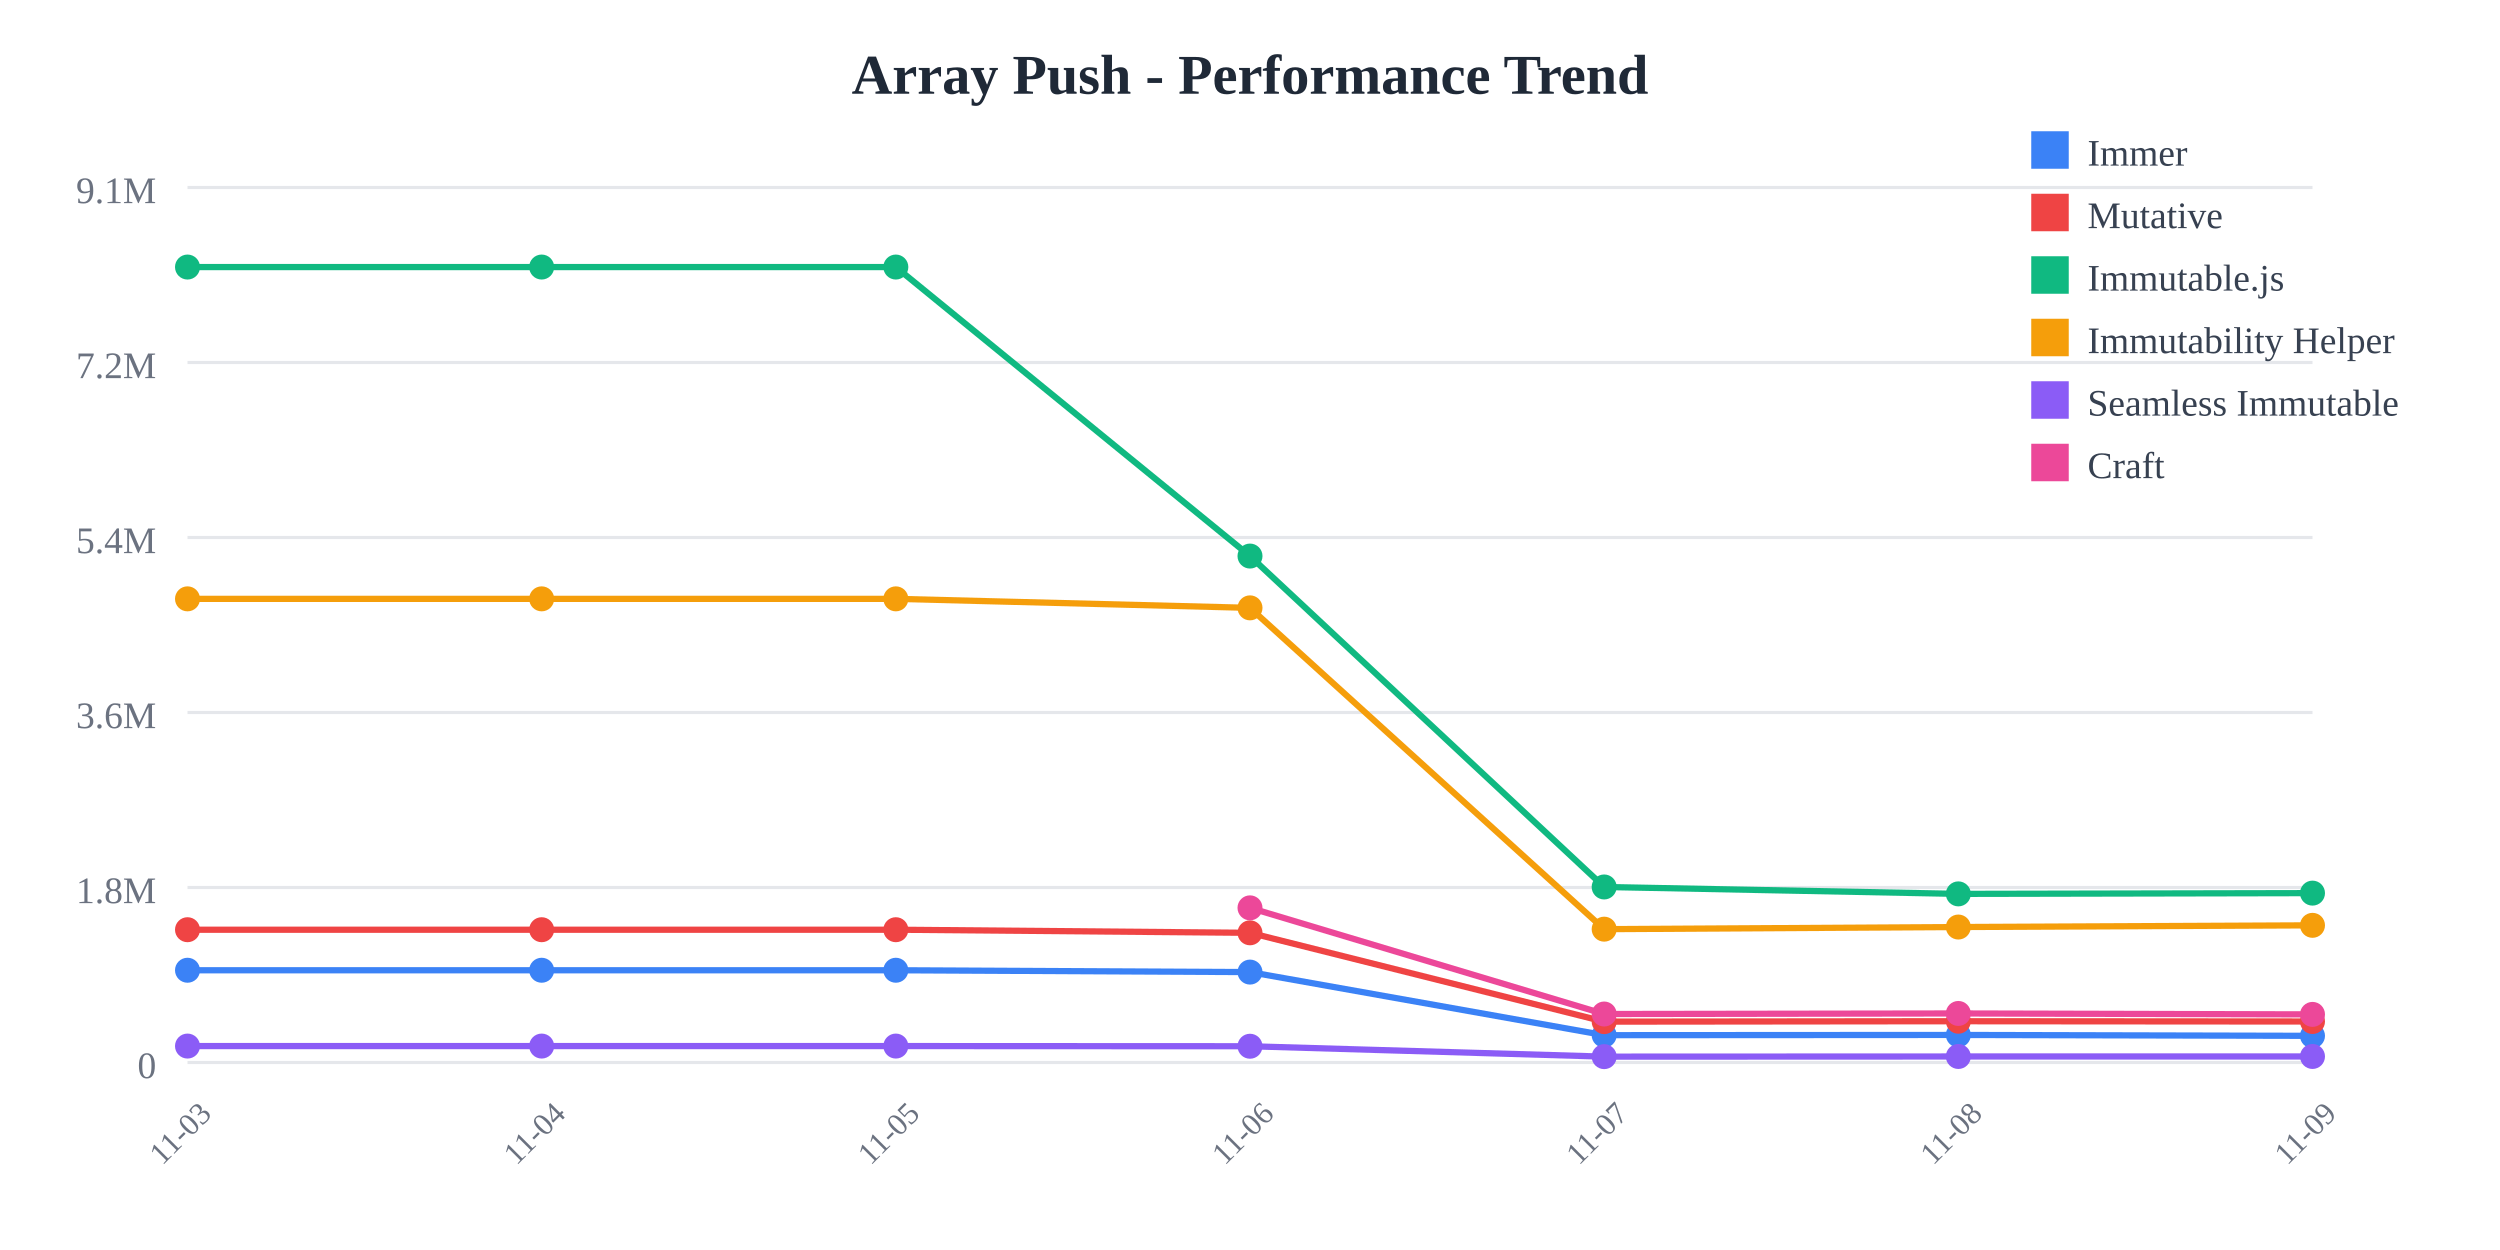
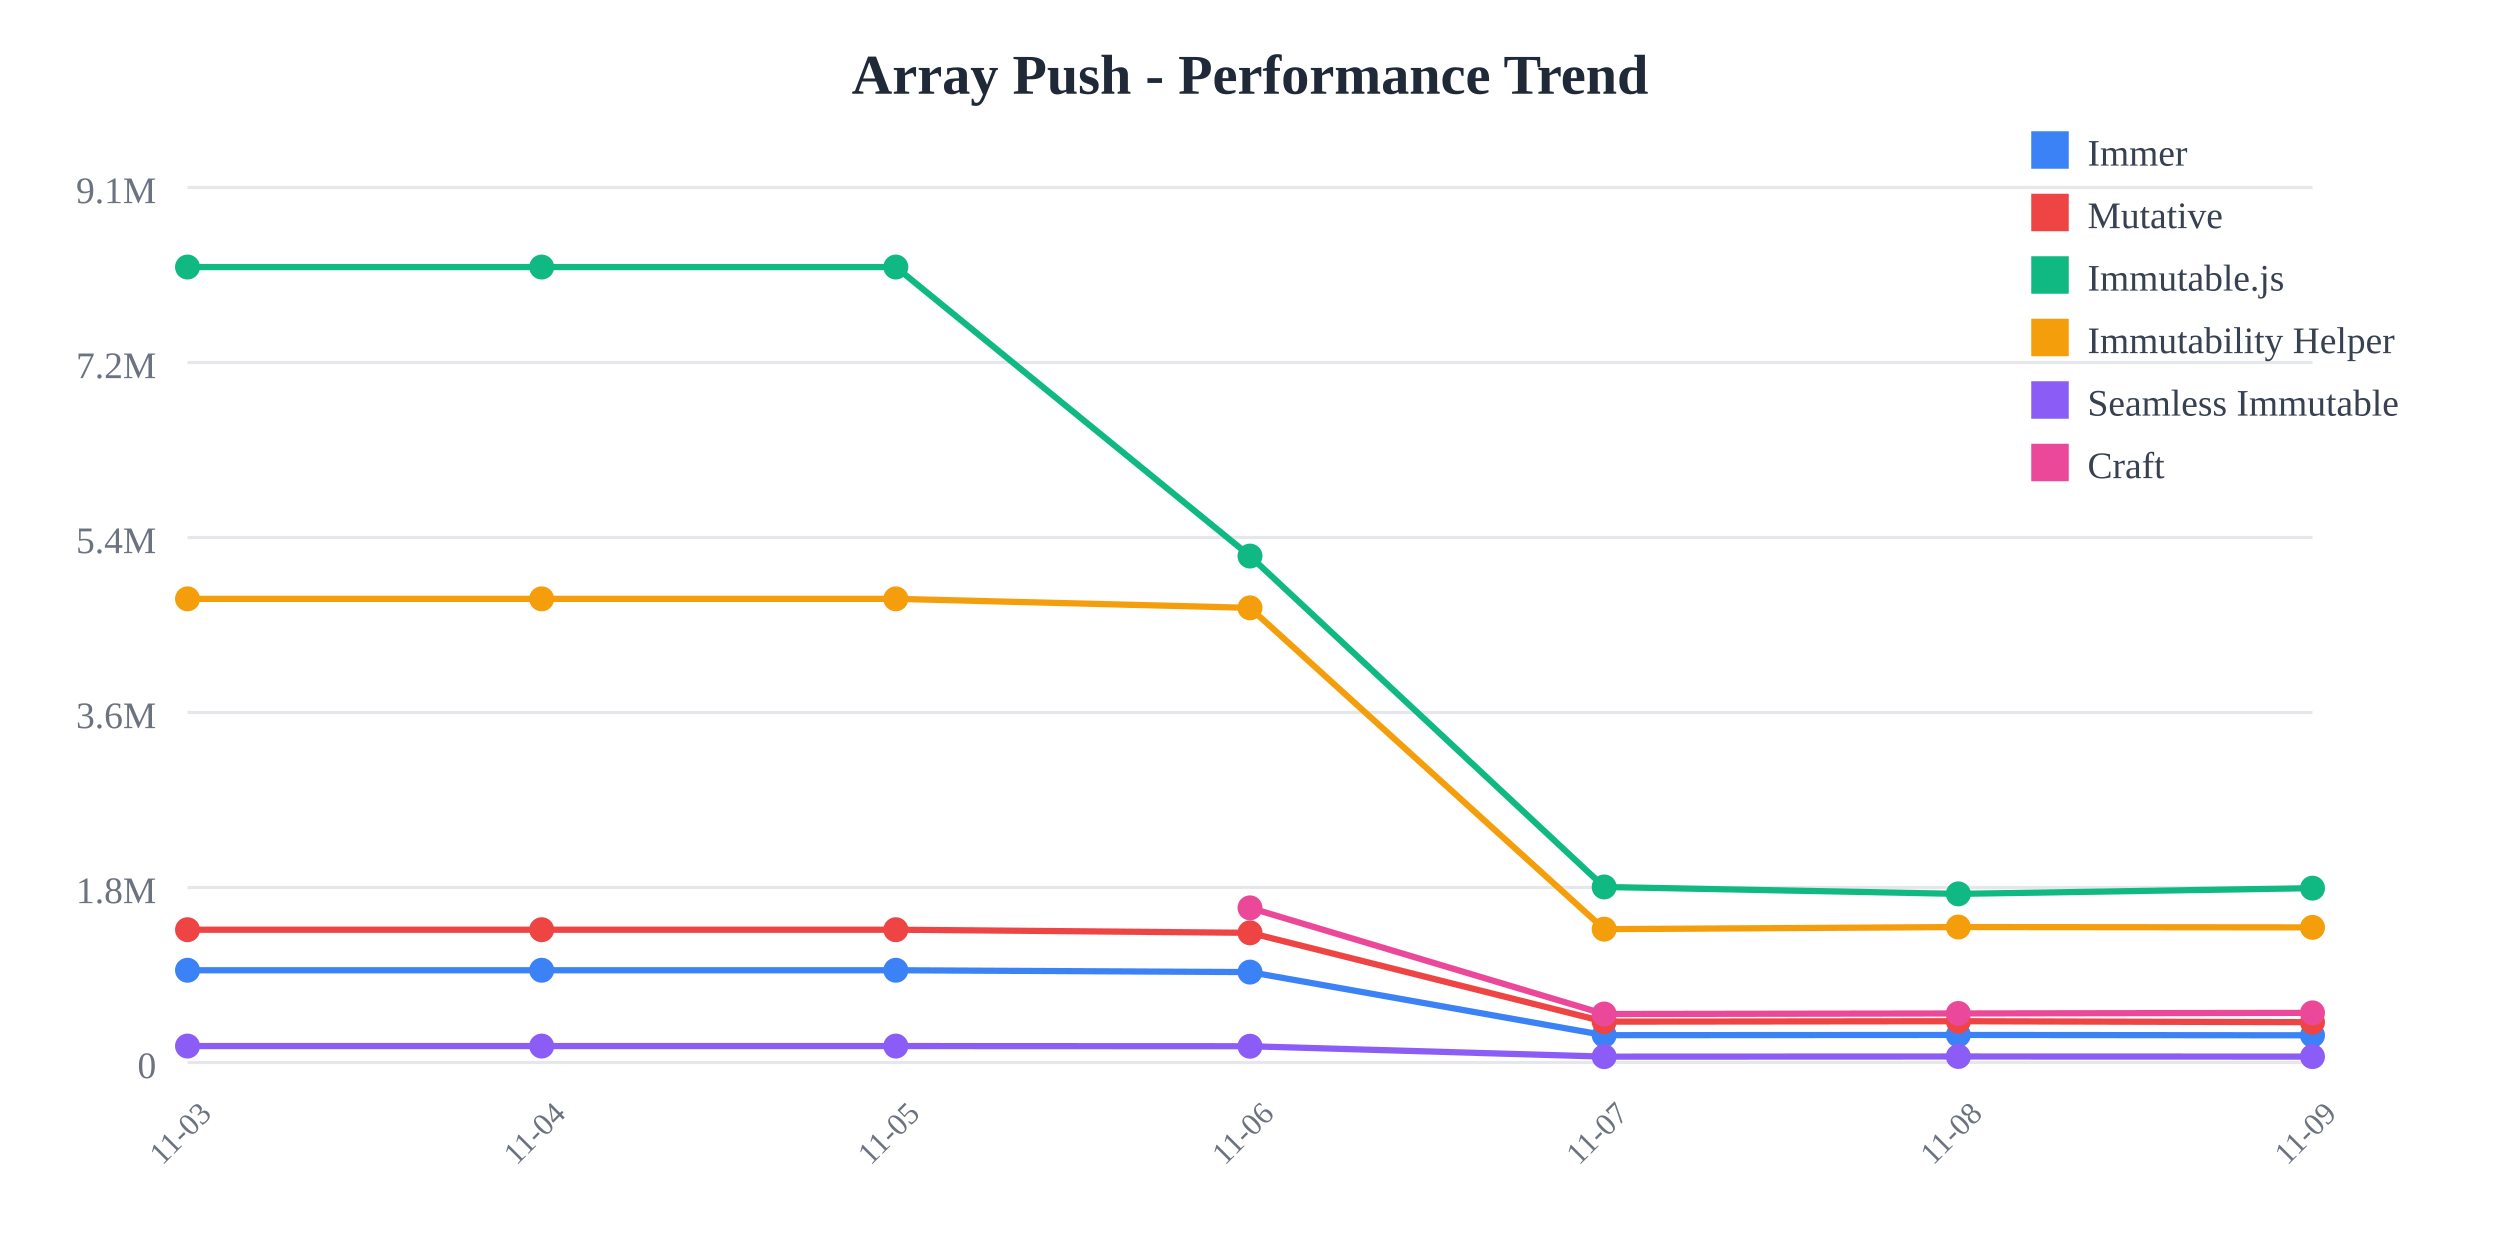
<svg xmlns="http://www.w3.org/2000/svg" width="800" height="400">
  <rect width="800" height="400" fill="white" />
  <text x="400" y="30" text-anchor="middle" font-size="18" font-weight="bold" fill="#1f2937">
    Array Push - Performance Trend
  </text>
  <line x1="60" y1="60" x2="740" y2="60" stroke="#e5e7eb" stroke-width="1" />
  <text x="50" y="65" text-anchor="end" font-size="12" fill="#6b7280">
    9.1M
  </text>
  <line x1="60" y1="116" x2="740" y2="116" stroke="#e5e7eb" stroke-width="1" />
  <text x="50" y="121" text-anchor="end" font-size="12" fill="#6b7280">
    7.2M
  </text>
  <line x1="60" y1="172" x2="740" y2="172" stroke="#e5e7eb" stroke-width="1" />
  <text x="50" y="177" text-anchor="end" font-size="12" fill="#6b7280">
    5.4M
  </text>
  <line x1="60" y1="228" x2="740" y2="228" stroke="#e5e7eb" stroke-width="1" />
  <text x="50" y="233" text-anchor="end" font-size="12" fill="#6b7280">
    3.6M
  </text>
  <line x1="60" y1="284" x2="740" y2="284" stroke="#e5e7eb" stroke-width="1" />
  <text x="50" y="289" text-anchor="end" font-size="12" fill="#6b7280">
    1.8M
  </text>
  <line x1="60" y1="340" x2="740" y2="340" stroke="#e5e7eb" stroke-width="1" />
  <text x="50" y="345" text-anchor="end" font-size="12" fill="#6b7280">
    0
  </text>
  <text x="60" y="365" text-anchor="middle" font-size="10" fill="#6b7280" transform="rotate(-45, 60, 365)">
    11-03
  </text>
  <text x="173.333" y="365" text-anchor="middle" font-size="10" fill="#6b7280" transform="rotate(-45, 173.3333, 365)">
    11-04
  </text>
  <text x="286.667" y="365" text-anchor="middle" font-size="10" fill="#6b7280" transform="rotate(-45, 286.6667, 365)">
    11-05
  </text>
  <text x="400" y="365" text-anchor="middle" font-size="10" fill="#6b7280" transform="rotate(-45, 400, 365)">
    11-06
  </text>
  <text x="513.333" y="365" text-anchor="middle" font-size="10" fill="#6b7280" transform="rotate(-45, 513.3333, 365)">
    11-07
  </text>
  <text x="626.667" y="365" text-anchor="middle" font-size="10" fill="#6b7280" transform="rotate(-45, 626.6667, 365)">
    11-08
  </text>
  <text x="740" y="365" text-anchor="middle" font-size="10" fill="#6b7280" transform="rotate(-45, 740, 365)">
    11-09
  </text>
-   <polyline points="60,310.479 173.333,310.479 286.667,310.479 400,311.069 513.333,331.256 626.667,331.184 740,331.466" fill="none" stroke="#3b82f6" stroke-width="2" />
+   <polyline points="60,310.479 173.333,310.479 286.667,310.479 400,311.069 513.333,331.256 626.667,331.184 740,331.298" fill="none" stroke="#3b82f6" stroke-width="2" />
  <circle cx="60" cy="310.479" r="4" fill="#3b82f6" />
  <circle cx="173.333" cy="310.479" r="4" fill="#3b82f6" />
  <circle cx="286.667" cy="310.479" r="4" fill="#3b82f6" />
  <circle cx="400" cy="311.069" r="4" fill="#3b82f6" />
  <circle cx="513.333" cy="331.256" r="4" fill="#3b82f6" />
  <circle cx="626.667" cy="331.184" r="4" fill="#3b82f6" />
-   <circle cx="740" cy="331.466" r="4" fill="#3b82f6" />
-   <polyline points="60,297.508 173.333,297.508 286.667,297.508 400,298.5 513.333,326.924 626.667,326.792 740,326.883" fill="none" stroke="#ef4444" stroke-width="2" />
+   <circle cx="740" cy="331.298" r="4" fill="#3b82f6" />
+   <polyline points="60,297.508 173.333,297.508 286.667,297.508 400,298.5 513.333,326.924 626.667,326.792 740,327.105" fill="none" stroke="#ef4444" stroke-width="2" />
  <circle cx="60" cy="297.508" r="4" fill="#ef4444" />
  <circle cx="173.333" cy="297.508" r="4" fill="#ef4444" />
  <circle cx="286.667" cy="297.508" r="4" fill="#ef4444" />
  <circle cx="400" cy="298.5" r="4" fill="#ef4444" />
  <circle cx="513.333" cy="326.924" r="4" fill="#ef4444" />
  <circle cx="626.667" cy="326.792" r="4" fill="#ef4444" />
-   <circle cx="740" cy="326.883" r="4" fill="#ef4444" />
-   <polyline points="60,85.455 173.333,85.455 286.667,85.455 400,177.941 513.333,283.83 626.667,286.042 740,285.8" fill="none" stroke="#10b981" stroke-width="2" />
+   <circle cx="740" cy="327.105" r="4" fill="#ef4444" />
+   <polyline points="60,85.455 173.333,85.455 286.667,85.455 400,177.941 513.333,283.83 626.667,286.042 740,284.21" fill="none" stroke="#10b981" stroke-width="2" />
  <circle cx="60" cy="85.455" r="4" fill="#10b981" />
  <circle cx="173.333" cy="85.455" r="4" fill="#10b981" />
  <circle cx="286.667" cy="85.455" r="4" fill="#10b981" />
  <circle cx="400" cy="177.941" r="4" fill="#10b981" />
  <circle cx="513.333" cy="283.83" r="4" fill="#10b981" />
  <circle cx="626.667" cy="286.042" r="4" fill="#10b981" />
-   <circle cx="740" cy="285.8" r="4" fill="#10b981" />
-   <polyline points="60,191.631 173.333,191.631 286.667,191.631 400,194.514 513.333,297.333 626.667,296.652 740,296.107" fill="none" stroke="#f59e0b" stroke-width="2" />
+   <circle cx="740" cy="284.21" r="4" fill="#10b981" />
+   <polyline points="60,191.631 173.333,191.631 286.667,191.631 400,194.514 513.333,297.333 626.667,296.652 740,296.764" fill="none" stroke="#f59e0b" stroke-width="2" />
  <circle cx="60" cy="191.631" r="4" fill="#f59e0b" />
  <circle cx="173.333" cy="191.631" r="4" fill="#f59e0b" />
  <circle cx="286.667" cy="191.631" r="4" fill="#f59e0b" />
  <circle cx="400" cy="194.514" r="4" fill="#f59e0b" />
  <circle cx="513.333" cy="297.333" r="4" fill="#f59e0b" />
  <circle cx="626.667" cy="296.652" r="4" fill="#f59e0b" />
-   <circle cx="740" cy="296.107" r="4" fill="#f59e0b" />
-   <polyline points="60,334.743 173.333,334.743 286.667,334.743 400,334.798 513.333,338.124 626.667,338.075 740,338.071" fill="none" stroke="#8b5cf6" stroke-width="2" />
+   <circle cx="740" cy="296.764" r="4" fill="#f59e0b" />
+   <polyline points="60,334.743 173.333,334.743 286.667,334.743 400,334.798 513.333,338.124 626.667,338.075 740,338.113" fill="none" stroke="#8b5cf6" stroke-width="2" />
  <circle cx="60" cy="334.743" r="4" fill="#8b5cf6" />
  <circle cx="173.333" cy="334.743" r="4" fill="#8b5cf6" />
  <circle cx="286.667" cy="334.743" r="4" fill="#8b5cf6" />
  <circle cx="400" cy="334.798" r="4" fill="#8b5cf6" />
  <circle cx="513.333" cy="338.124" r="4" fill="#8b5cf6" />
  <circle cx="626.667" cy="338.075" r="4" fill="#8b5cf6" />
-   <circle cx="740" cy="338.071" r="4" fill="#8b5cf6" />
-   <polyline points="400,290.513 513.333,324.486 626.667,324.305 740,324.605" fill="none" stroke="#ec4899" stroke-width="2" />
+   <circle cx="740" cy="338.113" r="4" fill="#8b5cf6" />
+   <polyline points="400,290.513 513.333,324.486 626.667,324.305 740,324.116" fill="none" stroke="#ec4899" stroke-width="2" />
  <circle cx="400" cy="290.513" r="4" fill="#ec4899" />
  <circle cx="513.333" cy="324.486" r="4" fill="#ec4899" />
  <circle cx="626.667" cy="324.305" r="4" fill="#ec4899" />
-   <circle cx="740" cy="324.605" r="4" fill="#ec4899" />
+   <circle cx="740" cy="324.116" r="4" fill="#ec4899" />
  <rect x="650" y="42" width="12" height="12" fill="#3b82f6" />
  <text x="668" y="53" font-size="12" fill="#374151">Immer</text>
  <rect x="650" y="62" width="12" height="12" fill="#ef4444" />
  <text x="668" y="73" font-size="12" fill="#374151">Mutative</text>
  <rect x="650" y="82" width="12" height="12" fill="#10b981" />
  <text x="668" y="93" font-size="12" fill="#374151">Immutable.js</text>
  <rect x="650" y="102" width="12" height="12" fill="#f59e0b" />
  <text x="668" y="113" font-size="12" fill="#374151">Immutability Helper</text>
  <rect x="650" y="122" width="12" height="12" fill="#8b5cf6" />
  <text x="668" y="133" font-size="12" fill="#374151">Seamless Immutable</text>
  <rect x="650" y="142" width="12" height="12" fill="#ec4899" />
  <text x="668" y="153" font-size="12" fill="#374151">Craft</text>
</svg>
